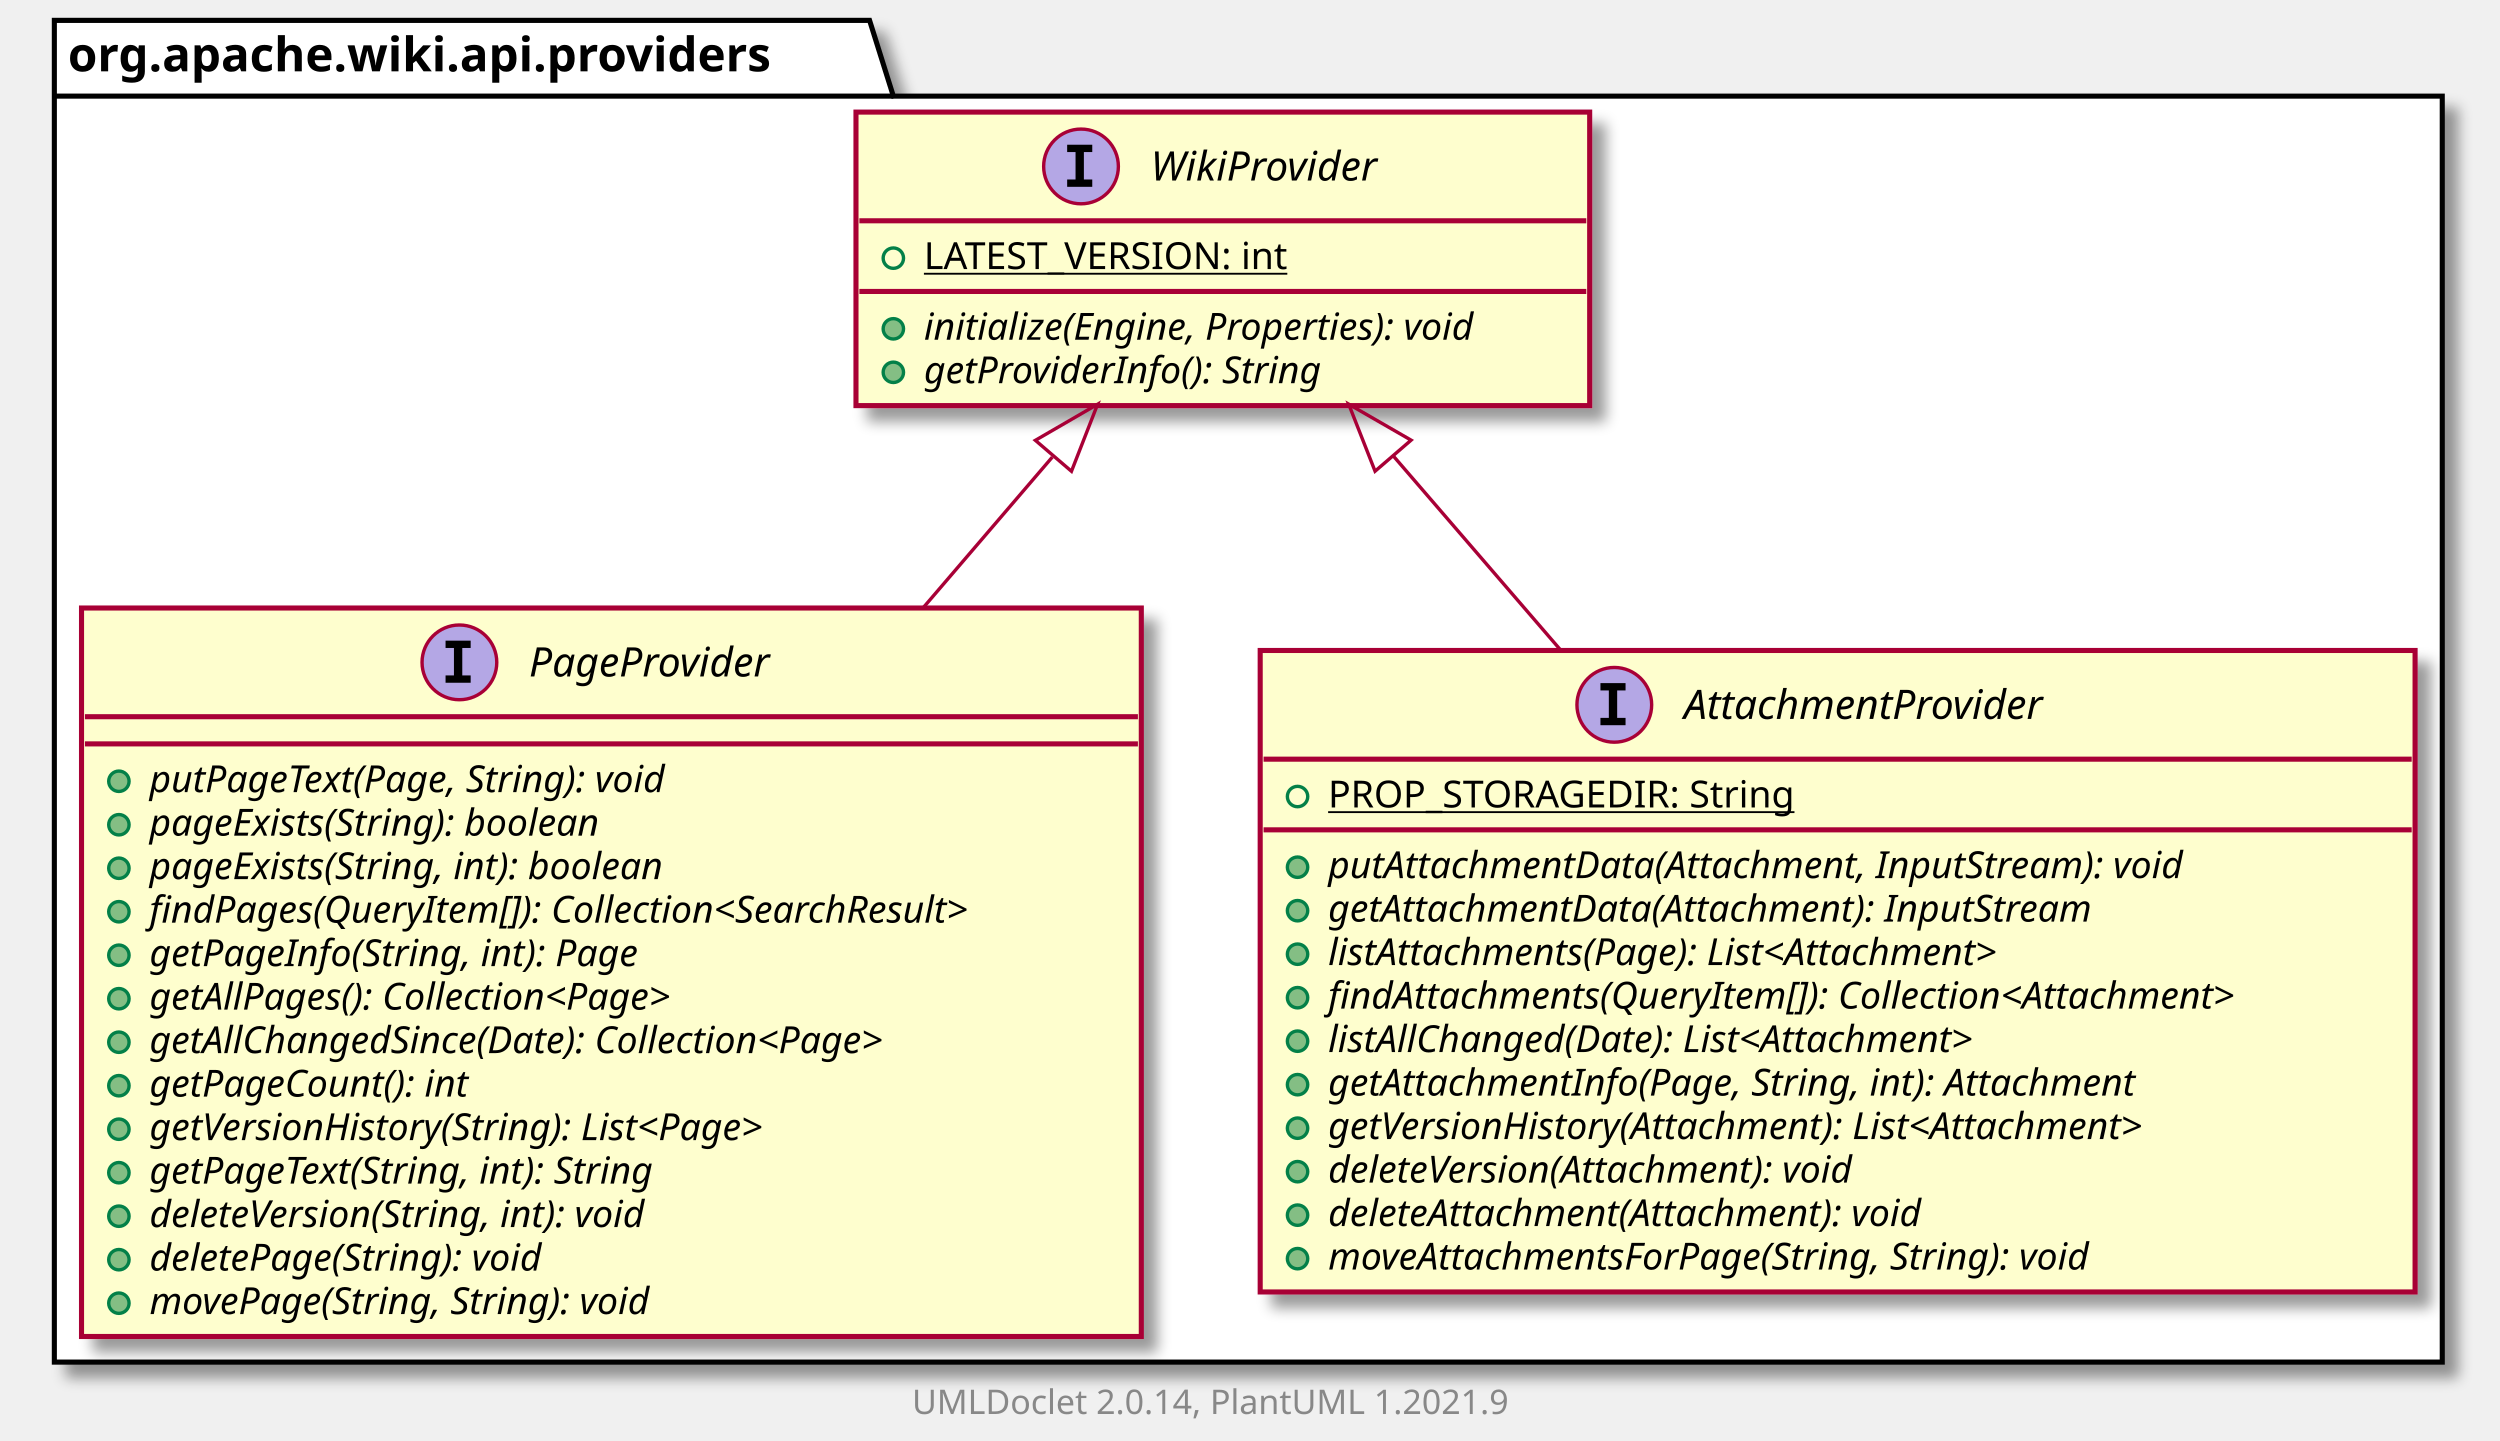
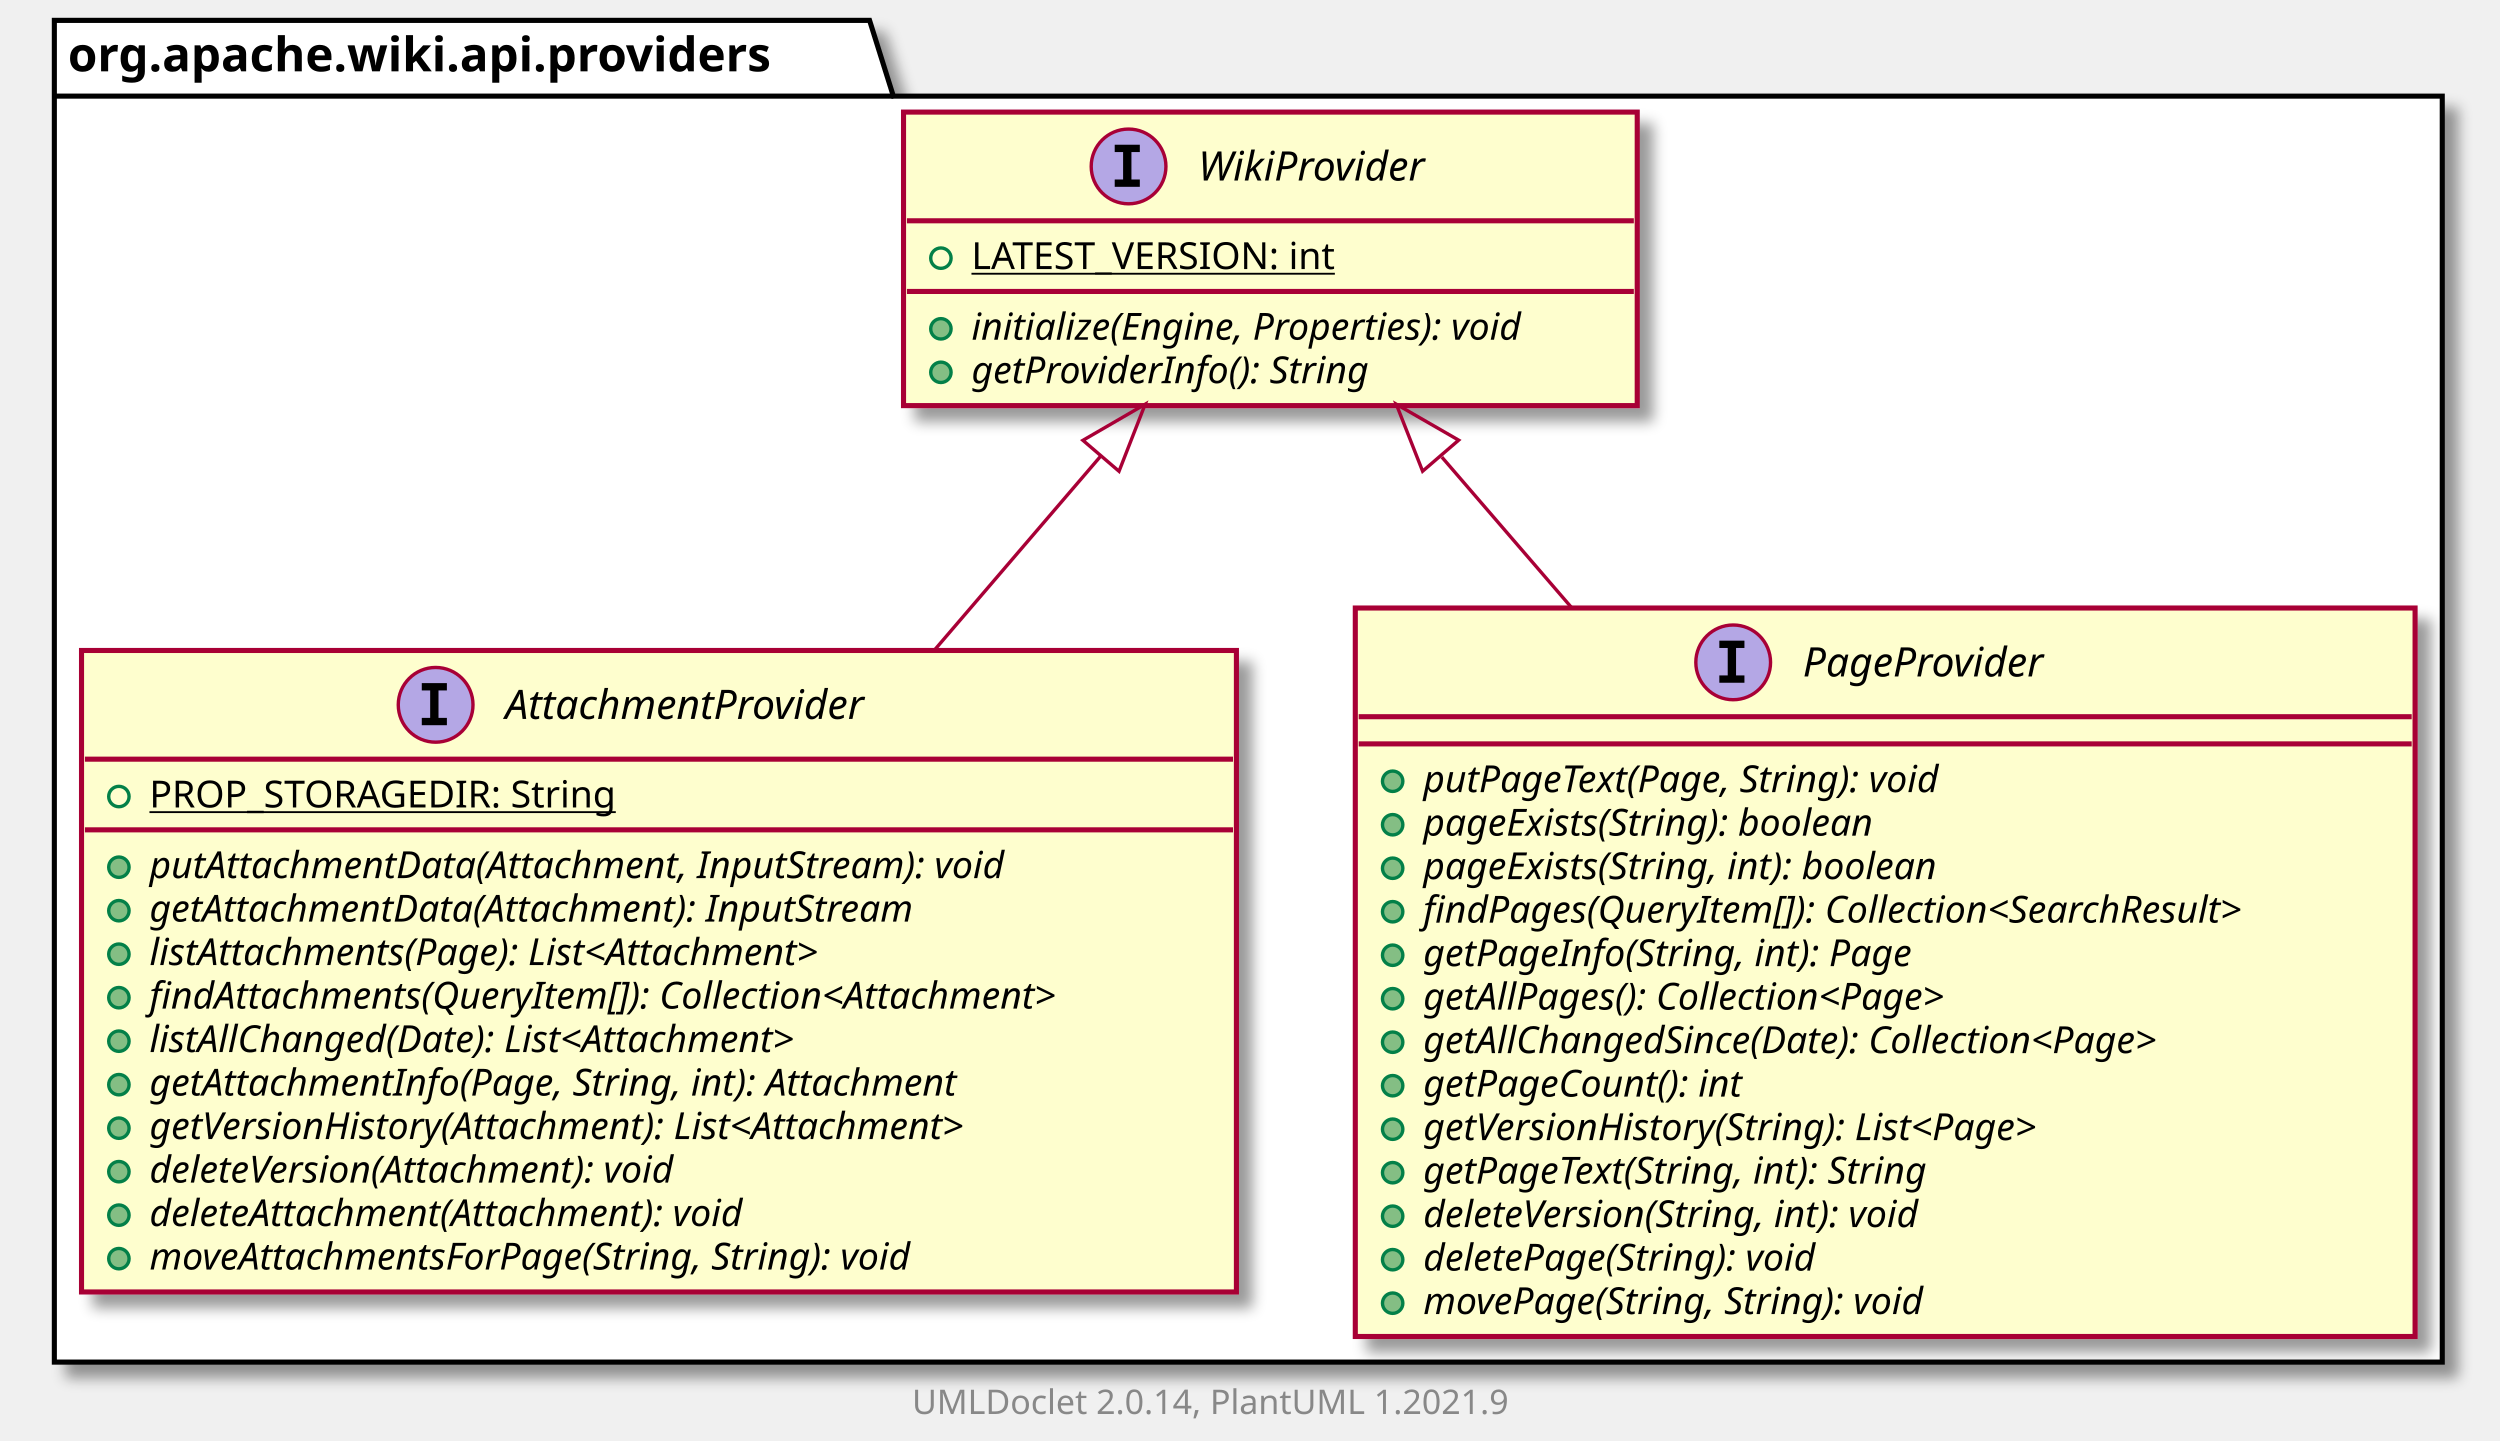
<svg xmlns="http://www.w3.org/2000/svg" xmlns:xlink="http://www.w3.org/1999/xlink" contentScriptType="application/ecmascript" contentStyleType="text/css" height="424px" preserveAspectRatio="none" style="width:736px;height:424px;background:#FFFFFF;" version="1.1" viewBox="0 0 736 424" width="736px" zoomAndPan="magnify">
  <defs>
-     <filter height="300%" id="f1sv5bsk44mx49" width="300%" x="-1" y="-1">
+     <filter height="300%" id="foph7k212mhzp" width="300%" x="-1" y="-1">
      <feGaussianBlur result="blurOut" stdDeviation="2.0" />
      <feColorMatrix in="blurOut" result="blurOut2" type="matrix" values="0 0 0 0 0 0 0 0 0 0 0 0 0 0 0 0 0 0 .4 0" />
      <feOffset dx="4.0" dy="4.0" in="blurOut2" result="blurOut3" />
      <feBlend in="SourceGraphic" in2="blurOut3" mode="normal" />
    </filter>
  </defs>
  <g>
-     <polygon fill="#FFFFFF" filter="url(#f1sv5bsk44mx49)" points="16,6,256,6,263,28.297,719,28.297,719,401,16,401,16,6" style="stroke:#000000;stroke-width:1.5;" />
+     <polygon fill="#FFFFFF" filter="url(#foph7k212mhzp)" points="16,6,256,6,263,28.297,719,28.297,719,401,16,401,16,6" style="stroke:#000000;stroke-width:1.5;" />
    <line style="stroke:#000000;stroke-width:1.5;" x1="16" x2="263" y1="28.297" y2="28.297" />
    <text fill="#000000" font-family="sans-serif" font-size="14" font-weight="bold" lengthAdjust="spacing" textLength="234" x="20" y="20.995">org.apache.wiki.api.providers</text>
-     <a href="PageProvider.html" target="_top" title="PageProvider.html" xlink:actuate="onRequest" xlink:href="PageProvider.html" xlink:show="new" xlink:title="PageProvider.html" xlink:type="simple">
-       <rect codeLine="3" fill="#FEFECE" filter="url(#f1sv5bsk44mx49)" height="214.461" id="org.apache.wiki.api.providers.PageProvider" style="stroke:#A80036;stroke-width:1.5;" width="312" x="24" y="179" />
-       <ellipse cx="135.25" cy="195" fill="#B4A7E5" rx="11" ry="11" style="stroke:#A80036;stroke-width:1.0;" />
-       <path d="M131.172,190.766 L131.172,188.609 L138.562,188.609 L138.562,190.766 L136.094,190.766 L136.094,198.844 L138.562,198.844 L138.562,201 L131.172,201 L131.172,198.844 L133.641,198.844 L133.641,190.766 L131.172,190.766 Z " fill="#000000" />
-       <text fill="#000000" font-family="sans-serif" font-size="12" font-style="italic" lengthAdjust="spacing" textLength="81" x="155.75" y="199.154">PageProvider</text>
-       <line style="stroke:#A80036;stroke-width:1.5;" x1="25" x2="335" y1="211" y2="211" />
-       <line style="stroke:#A80036;stroke-width:1.5;" x1="25" x2="335" y1="219" y2="219" />
-       <ellipse cx="35" cy="230" fill="#84BE84" rx="3" ry="3" style="stroke:#038048;stroke-width:1.0;" />
-       <text fill="#000000" font-family="sans-serif" font-size="11" font-style="italic" lengthAdjust="spacing" textLength="180" x="44" y="233.21">putPageText(Page, String): void</text>
-       <ellipse cx="35" cy="242.805" fill="#84BE84" rx="3" ry="3" style="stroke:#038048;stroke-width:1.0;" />
-       <text fill="#000000" font-family="sans-serif" font-size="11" font-style="italic" lengthAdjust="spacing" textLength="155" x="44" y="246.015">pageExists(String): boolean</text>
-       <ellipse cx="35" cy="255.609" fill="#84BE84" rx="3" ry="3" style="stroke:#038048;stroke-width:1.0;" />
-       <text fill="#000000" font-family="sans-serif" font-size="11" font-style="italic" lengthAdjust="spacing" textLength="177" x="44" y="258.82">pageExists(String, int): boolean</text>
-       <ellipse cx="35" cy="268.414" fill="#84BE84" rx="3" ry="3" style="stroke:#038048;stroke-width:1.0;" />
-       <text fill="#000000" font-family="sans-serif" font-size="11" font-style="italic" lengthAdjust="spacing" textLength="286" x="44" y="271.625">findPages(QueryItem[]): Collection&lt;SearchResult&gt;</text>
-       <ellipse cx="35" cy="281.219" fill="#84BE84" rx="3" ry="3" style="stroke:#038048;stroke-width:1.0;" />
-       <text fill="#000000" font-family="sans-serif" font-size="11" font-style="italic" lengthAdjust="spacing" textLength="166" x="44" y="284.429">getPageInfo(String, int): Page</text>
-       <ellipse cx="35" cy="294.023" fill="#84BE84" rx="3" ry="3" style="stroke:#038048;stroke-width:1.0;" />
-       <text fill="#000000" font-family="sans-serif" font-size="11" font-style="italic" lengthAdjust="spacing" textLength="183" x="44" y="297.234">getAllPages(): Collection&lt;Page&gt;</text>
-       <ellipse cx="35" cy="306.828" fill="#84BE84" rx="3" ry="3" style="stroke:#038048;stroke-width:1.0;" />
-       <text fill="#000000" font-family="sans-serif" font-size="11" font-style="italic" lengthAdjust="spacing" textLength="255" x="44" y="310.039">getAllChangedSince(Date): Collection&lt;Page&gt;</text>
-       <ellipse cx="35" cy="319.633" fill="#84BE84" rx="3" ry="3" style="stroke:#038048;stroke-width:1.0;" />
-       <text fill="#000000" font-family="sans-serif" font-size="11" font-style="italic" lengthAdjust="spacing" textLength="109" x="44" y="322.843">getPageCount(): int</text>
-       <ellipse cx="35" cy="332.438" fill="#84BE84" rx="3" ry="3" style="stroke:#038048;stroke-width:1.0;" />
-       <text fill="#000000" font-family="sans-serif" font-size="11" font-style="italic" lengthAdjust="spacing" textLength="215" x="44" y="335.648">getVersionHistory(String): List&lt;Page&gt;</text>
-       <ellipse cx="35" cy="345.242" fill="#84BE84" rx="3" ry="3" style="stroke:#038048;stroke-width:1.0;" />
-       <text fill="#000000" font-family="sans-serif" font-size="11" font-style="italic" lengthAdjust="spacing" textLength="175" x="44" y="348.453">getPageText(String, int): String</text>
-       <ellipse cx="35" cy="358.047" fill="#84BE84" rx="3" ry="3" style="stroke:#038048;stroke-width:1.0;" />
-       <text fill="#000000" font-family="sans-serif" font-size="11" font-style="italic" lengthAdjust="spacing" textLength="173" x="44" y="361.257">deleteVersion(String, int): void</text>
-       <ellipse cx="35" cy="370.852" fill="#84BE84" rx="3" ry="3" style="stroke:#038048;stroke-width:1.0;" />
-       <text fill="#000000" font-family="sans-serif" font-size="11" font-style="italic" lengthAdjust="spacing" textLength="136" x="44" y="374.062">deletePage(String): void</text>
-       <ellipse cx="35" cy="383.656" fill="#84BE84" rx="3" ry="3" style="stroke:#038048;stroke-width:1.0;" />
-       <text fill="#000000" font-family="sans-serif" font-size="11" font-style="italic" lengthAdjust="spacing" textLength="174" x="44" y="386.867">movePage(String, String): void</text>
+     <a href="WikiProvider.html" target="_top" title="WikiProvider.html" xlink:actuate="onRequest" xlink:href="WikiProvider.html" xlink:show="new" xlink:title="WikiProvider.html" xlink:type="simple">
+       <rect codeLine="3" fill="#FEFECE" filter="url(#foph7k212mhzp)" height="86.414" id="org.apache.wiki.api.providers.WikiProvider" style="stroke:#A80036;stroke-width:1.5;" width="216" x="266" y="33" />
+       <ellipse cx="332.25" cy="49" fill="#B4A7E5" rx="11" ry="11" style="stroke:#A80036;stroke-width:1.0;" />
+       <path d="M328.172,44.766 L328.172,42.609 L335.562,42.609 L335.562,44.766 L333.094,44.766 L333.094,52.844 L335.562,52.844 L335.562,55 L328.172,55 L328.172,52.844 L330.641,52.844 L330.641,44.766 L328.172,44.766 Z " fill="#000000" />
+       <text fill="#000000" font-family="sans-serif" font-size="12" font-style="italic" lengthAdjust="spacing" textLength="75" x="352.75" y="53.154">WikiProvider</text>
+       <line style="stroke:#A80036;stroke-width:1.5;" x1="267" x2="481" y1="65" y2="65" />
+       <ellipse cx="277" cy="76" rx="3" ry="3" style="stroke:#038048;stroke-width:1.0;fill:none;" />
+       <text fill="#000000" font-family="sans-serif" font-size="11" lengthAdjust="spacing" text-decoration="underline" textLength="119" x="286" y="79.21">LATEST_VERSION: int</text>
+       <line style="stroke:#A80036;stroke-width:1.5;" x1="267" x2="481" y1="85.805" y2="85.805" />
+       <ellipse cx="277" cy="96.805" fill="#84BE84" rx="3" ry="3" style="stroke:#038048;stroke-width:1.0;" />
+       <text fill="#000000" font-family="sans-serif" font-size="11" font-style="italic" lengthAdjust="spacing" textLength="190" x="286" y="100.015">initialize(Engine, Properties): void</text>
+       <ellipse cx="277" cy="109.609" fill="#84BE84" rx="3" ry="3" style="stroke:#038048;stroke-width:1.0;" />
+       <text fill="#000000" font-family="sans-serif" font-size="11" font-style="italic" lengthAdjust="spacing" textLength="136" x="286" y="112.82">getProviderInfo(): String</text>
    </a>
    <a href="AttachmentProvider.html" target="_top" title="AttachmentProvider.html" xlink:actuate="onRequest" xlink:href="AttachmentProvider.html" xlink:show="new" xlink:title="AttachmentProvider.html" xlink:type="simple">
-       <rect codeLine="19" fill="#FEFECE" filter="url(#f1sv5bsk44mx49)" height="188.852" id="org.apache.wiki.api.providers.AttachmentProvider" style="stroke:#A80036;stroke-width:1.5;" width="340" x="371" y="191.5" />
-       <ellipse cx="475.25" cy="207.5" fill="#B4A7E5" rx="11" ry="11" style="stroke:#A80036;stroke-width:1.0;" />
-       <path d="M471.172,203.266 L471.172,201.109 L478.562,201.109 L478.562,203.266 L476.094,203.266 L476.094,211.344 L478.562,211.344 L478.562,213.5 L471.172,213.5 L471.172,211.344 L473.641,211.344 L473.641,203.266 L471.172,203.266 Z " fill="#000000" />
-       <text fill="#000000" font-family="sans-serif" font-size="12" font-style="italic" lengthAdjust="spacing" textLength="123" x="495.75" y="211.654">AttachmentProvider</text>
-       <line style="stroke:#A80036;stroke-width:1.5;" x1="372" x2="710" y1="223.5" y2="223.5" />
-       <ellipse cx="382" cy="234.5" rx="3" ry="3" style="stroke:#038048;stroke-width:1.0;fill:none;" />
-       <text fill="#000000" font-family="sans-serif" font-size="11" lengthAdjust="spacing" text-decoration="underline" textLength="150" x="391" y="237.71">PROP_STORAGEDIR: String</text>
-       <line style="stroke:#A80036;stroke-width:1.5;" x1="372" x2="710" y1="244.305" y2="244.305" />
-       <ellipse cx="382" cy="255.305" fill="#84BE84" rx="3" ry="3" style="stroke:#038048;stroke-width:1.0;" />
-       <text fill="#000000" font-family="sans-serif" font-size="11" font-style="italic" lengthAdjust="spacing" textLength="291" x="391" y="258.515">putAttachmentData(Attachment, InputStream): void</text>
-       <ellipse cx="382" cy="268.109" fill="#84BE84" rx="3" ry="3" style="stroke:#038048;stroke-width:1.0;" />
-       <text fill="#000000" font-family="sans-serif" font-size="11" font-style="italic" lengthAdjust="spacing" textLength="259" x="391" y="271.32">getAttachmentData(Attachment): InputStream</text>
-       <ellipse cx="382" cy="280.914" fill="#84BE84" rx="3" ry="3" style="stroke:#038048;stroke-width:1.0;" />
-       <text fill="#000000" font-family="sans-serif" font-size="11" font-style="italic" lengthAdjust="spacing" textLength="233" x="391" y="284.125">listAttachments(Page): List&lt;Attachment&gt;</text>
-       <ellipse cx="382" cy="293.719" fill="#84BE84" rx="3" ry="3" style="stroke:#038048;stroke-width:1.0;" />
-       <text fill="#000000" font-family="sans-serif" font-size="11" font-style="italic" lengthAdjust="spacing" textLength="314" x="391" y="296.929">findAttachments(QueryItem[]): Collection&lt;Attachment&gt;</text>
-       <ellipse cx="382" cy="306.523" fill="#84BE84" rx="3" ry="3" style="stroke:#038048;stroke-width:1.0;" />
-       <text fill="#000000" font-family="sans-serif" font-size="11" font-style="italic" lengthAdjust="spacing" textLength="224" x="391" y="309.734">listAllChanged(Date): List&lt;Attachment&gt;</text>
-       <ellipse cx="382" cy="319.328" fill="#84BE84" rx="3" ry="3" style="stroke:#038048;stroke-width:1.0;" />
-       <text fill="#000000" font-family="sans-serif" font-size="11" font-style="italic" lengthAdjust="spacing" textLength="276" x="391" y="322.539">getAttachmentInfo(Page, String, int): Attachment</text>
-       <ellipse cx="382" cy="332.133" fill="#84BE84" rx="3" ry="3" style="stroke:#038048;stroke-width:1.0;" />
-       <text fill="#000000" font-family="sans-serif" font-size="11" font-style="italic" lengthAdjust="spacing" textLength="284" x="391" y="335.343">getVersionHistory(Attachment): List&lt;Attachment&gt;</text>
-       <ellipse cx="382" cy="344.938" fill="#84BE84" rx="3" ry="3" style="stroke:#038048;stroke-width:1.0;" />
-       <text fill="#000000" font-family="sans-serif" font-size="11" font-style="italic" lengthAdjust="spacing" textLength="183" x="391" y="348.148">deleteVersion(Attachment): void</text>
-       <ellipse cx="382" cy="357.742" fill="#84BE84" rx="3" ry="3" style="stroke:#038048;stroke-width:1.0;" />
-       <text fill="#000000" font-family="sans-serif" font-size="11" font-style="italic" lengthAdjust="spacing" textLength="205" x="391" y="360.953">deleteAttachment(Attachment): void</text>
-       <ellipse cx="382" cy="370.547" fill="#84BE84" rx="3" ry="3" style="stroke:#038048;stroke-width:1.0;" />
-       <text fill="#000000" font-family="sans-serif" font-size="11" font-style="italic" lengthAdjust="spacing" textLength="263" x="391" y="373.757">moveAttachmentsForPage(String, String): void</text>
+       <rect codeLine="9" fill="#FEFECE" filter="url(#foph7k212mhzp)" height="188.852" id="org.apache.wiki.api.providers.AttachmentProvider" style="stroke:#A80036;stroke-width:1.5;" width="340" x="24" y="191.5" />
+       <ellipse cx="128.25" cy="207.5" fill="#B4A7E5" rx="11" ry="11" style="stroke:#A80036;stroke-width:1.0;" />
+       <path d="M124.172,203.266 L124.172,201.109 L131.562,201.109 L131.562,203.266 L129.094,203.266 L129.094,211.344 L131.562,211.344 L131.562,213.5 L124.172,213.5 L124.172,211.344 L126.641,211.344 L126.641,203.266 L124.172,203.266 Z " fill="#000000" />
+       <text fill="#000000" font-family="sans-serif" font-size="12" font-style="italic" lengthAdjust="spacing" textLength="123" x="148.75" y="211.654">AttachmentProvider</text>
+       <line style="stroke:#A80036;stroke-width:1.5;" x1="25" x2="363" y1="223.5" y2="223.5" />
+       <ellipse cx="35" cy="234.5" rx="3" ry="3" style="stroke:#038048;stroke-width:1.0;fill:none;" />
+       <text fill="#000000" font-family="sans-serif" font-size="11" lengthAdjust="spacing" text-decoration="underline" textLength="150" x="44" y="237.71">PROP_STORAGEDIR: String</text>
+       <line style="stroke:#A80036;stroke-width:1.5;" x1="25" x2="363" y1="244.305" y2="244.305" />
+       <ellipse cx="35" cy="255.305" fill="#84BE84" rx="3" ry="3" style="stroke:#038048;stroke-width:1.0;" />
+       <text fill="#000000" font-family="sans-serif" font-size="11" font-style="italic" lengthAdjust="spacing" textLength="291" x="44" y="258.515">putAttachmentData(Attachment, InputStream): void</text>
+       <ellipse cx="35" cy="268.109" fill="#84BE84" rx="3" ry="3" style="stroke:#038048;stroke-width:1.0;" />
+       <text fill="#000000" font-family="sans-serif" font-size="11" font-style="italic" lengthAdjust="spacing" textLength="259" x="44" y="271.32">getAttachmentData(Attachment): InputStream</text>
+       <ellipse cx="35" cy="280.914" fill="#84BE84" rx="3" ry="3" style="stroke:#038048;stroke-width:1.0;" />
+       <text fill="#000000" font-family="sans-serif" font-size="11" font-style="italic" lengthAdjust="spacing" textLength="233" x="44" y="284.125">listAttachments(Page): List&lt;Attachment&gt;</text>
+       <ellipse cx="35" cy="293.719" fill="#84BE84" rx="3" ry="3" style="stroke:#038048;stroke-width:1.0;" />
+       <text fill="#000000" font-family="sans-serif" font-size="11" font-style="italic" lengthAdjust="spacing" textLength="314" x="44" y="296.929">findAttachments(QueryItem[]): Collection&lt;Attachment&gt;</text>
+       <ellipse cx="35" cy="306.523" fill="#84BE84" rx="3" ry="3" style="stroke:#038048;stroke-width:1.0;" />
+       <text fill="#000000" font-family="sans-serif" font-size="11" font-style="italic" lengthAdjust="spacing" textLength="224" x="44" y="309.734">listAllChanged(Date): List&lt;Attachment&gt;</text>
+       <ellipse cx="35" cy="319.328" fill="#84BE84" rx="3" ry="3" style="stroke:#038048;stroke-width:1.0;" />
+       <text fill="#000000" font-family="sans-serif" font-size="11" font-style="italic" lengthAdjust="spacing" textLength="276" x="44" y="322.539">getAttachmentInfo(Page, String, int): Attachment</text>
+       <ellipse cx="35" cy="332.133" fill="#84BE84" rx="3" ry="3" style="stroke:#038048;stroke-width:1.0;" />
+       <text fill="#000000" font-family="sans-serif" font-size="11" font-style="italic" lengthAdjust="spacing" textLength="284" x="44" y="335.343">getVersionHistory(Attachment): List&lt;Attachment&gt;</text>
+       <ellipse cx="35" cy="344.938" fill="#84BE84" rx="3" ry="3" style="stroke:#038048;stroke-width:1.0;" />
+       <text fill="#000000" font-family="sans-serif" font-size="11" font-style="italic" lengthAdjust="spacing" textLength="183" x="44" y="348.148">deleteVersion(Attachment): void</text>
+       <ellipse cx="35" cy="357.742" fill="#84BE84" rx="3" ry="3" style="stroke:#038048;stroke-width:1.0;" />
+       <text fill="#000000" font-family="sans-serif" font-size="11" font-style="italic" lengthAdjust="spacing" textLength="205" x="44" y="360.953">deleteAttachment(Attachment): void</text>
+       <ellipse cx="35" cy="370.547" fill="#84BE84" rx="3" ry="3" style="stroke:#038048;stroke-width:1.0;" />
+       <text fill="#000000" font-family="sans-serif" font-size="11" font-style="italic" lengthAdjust="spacing" textLength="263" x="44" y="373.757">moveAttachmentsForPage(String, String): void</text>
    </a>
-     <a href="WikiProvider.html" target="_top" title="WikiProvider.html" xlink:actuate="onRequest" xlink:href="WikiProvider.html" xlink:show="new" xlink:title="WikiProvider.html" xlink:type="simple">
-       <rect codeLine="33" fill="#FEFECE" filter="url(#f1sv5bsk44mx49)" height="86.414" id="org.apache.wiki.api.providers.WikiProvider" style="stroke:#A80036;stroke-width:1.5;" width="216" x="252" y="33" />
-       <ellipse cx="318.25" cy="49" fill="#B4A7E5" rx="11" ry="11" style="stroke:#A80036;stroke-width:1.0;" />
-       <path d="M314.172,44.766 L314.172,42.609 L321.562,42.609 L321.562,44.766 L319.094,44.766 L319.094,52.844 L321.562,52.844 L321.562,55 L314.172,55 L314.172,52.844 L316.641,52.844 L316.641,44.766 L314.172,44.766 Z " fill="#000000" />
-       <text fill="#000000" font-family="sans-serif" font-size="12" font-style="italic" lengthAdjust="spacing" textLength="75" x="338.75" y="53.154">WikiProvider</text>
-       <line style="stroke:#A80036;stroke-width:1.5;" x1="253" x2="467" y1="65" y2="65" />
-       <ellipse cx="263" cy="76" rx="3" ry="3" style="stroke:#038048;stroke-width:1.0;fill:none;" />
-       <text fill="#000000" font-family="sans-serif" font-size="11" lengthAdjust="spacing" text-decoration="underline" textLength="119" x="272" y="79.21">LATEST_VERSION: int</text>
-       <line style="stroke:#A80036;stroke-width:1.5;" x1="253" x2="467" y1="85.805" y2="85.805" />
-       <ellipse cx="263" cy="96.805" fill="#84BE84" rx="3" ry="3" style="stroke:#038048;stroke-width:1.0;" />
-       <text fill="#000000" font-family="sans-serif" font-size="11" font-style="italic" lengthAdjust="spacing" textLength="190" x="272" y="100.015">initialize(Engine, Properties): void</text>
-       <ellipse cx="263" cy="109.609" fill="#84BE84" rx="3" ry="3" style="stroke:#038048;stroke-width:1.0;" />
-       <text fill="#000000" font-family="sans-serif" font-size="11" font-style="italic" lengthAdjust="spacing" textLength="136" x="272" y="112.82">getProviderInfo(): String</text>
+     <a href="PageProvider.html" target="_top" title="PageProvider.html" xlink:actuate="onRequest" xlink:href="PageProvider.html" xlink:show="new" xlink:title="PageProvider.html" xlink:type="simple">
+       <rect codeLine="23" fill="#FEFECE" filter="url(#foph7k212mhzp)" height="214.461" id="org.apache.wiki.api.providers.PageProvider" style="stroke:#A80036;stroke-width:1.5;" width="312" x="399" y="179" />
+       <ellipse cx="510.25" cy="195" fill="#B4A7E5" rx="11" ry="11" style="stroke:#A80036;stroke-width:1.0;" />
+       <path d="M506.172,190.766 L506.172,188.609 L513.562,188.609 L513.562,190.766 L511.094,190.766 L511.094,198.844 L513.562,198.844 L513.562,201 L506.172,201 L506.172,198.844 L508.641,198.844 L508.641,190.766 L506.172,190.766 Z " fill="#000000" />
+       <text fill="#000000" font-family="sans-serif" font-size="12" font-style="italic" lengthAdjust="spacing" textLength="81" x="530.75" y="199.154">PageProvider</text>
+       <line style="stroke:#A80036;stroke-width:1.5;" x1="400" x2="710" y1="211" y2="211" />
+       <line style="stroke:#A80036;stroke-width:1.5;" x1="400" x2="710" y1="219" y2="219" />
+       <ellipse cx="410" cy="230" fill="#84BE84" rx="3" ry="3" style="stroke:#038048;stroke-width:1.0;" />
+       <text fill="#000000" font-family="sans-serif" font-size="11" font-style="italic" lengthAdjust="spacing" textLength="180" x="419" y="233.21">putPageText(Page, String): void</text>
+       <ellipse cx="410" cy="242.805" fill="#84BE84" rx="3" ry="3" style="stroke:#038048;stroke-width:1.0;" />
+       <text fill="#000000" font-family="sans-serif" font-size="11" font-style="italic" lengthAdjust="spacing" textLength="155" x="419" y="246.015">pageExists(String): boolean</text>
+       <ellipse cx="410" cy="255.609" fill="#84BE84" rx="3" ry="3" style="stroke:#038048;stroke-width:1.0;" />
+       <text fill="#000000" font-family="sans-serif" font-size="11" font-style="italic" lengthAdjust="spacing" textLength="177" x="419" y="258.82">pageExists(String, int): boolean</text>
+       <ellipse cx="410" cy="268.414" fill="#84BE84" rx="3" ry="3" style="stroke:#038048;stroke-width:1.0;" />
+       <text fill="#000000" font-family="sans-serif" font-size="11" font-style="italic" lengthAdjust="spacing" textLength="286" x="419" y="271.625">findPages(QueryItem[]): Collection&lt;SearchResult&gt;</text>
+       <ellipse cx="410" cy="281.219" fill="#84BE84" rx="3" ry="3" style="stroke:#038048;stroke-width:1.0;" />
+       <text fill="#000000" font-family="sans-serif" font-size="11" font-style="italic" lengthAdjust="spacing" textLength="166" x="419" y="284.429">getPageInfo(String, int): Page</text>
+       <ellipse cx="410" cy="294.023" fill="#84BE84" rx="3" ry="3" style="stroke:#038048;stroke-width:1.0;" />
+       <text fill="#000000" font-family="sans-serif" font-size="11" font-style="italic" lengthAdjust="spacing" textLength="183" x="419" y="297.234">getAllPages(): Collection&lt;Page&gt;</text>
+       <ellipse cx="410" cy="306.828" fill="#84BE84" rx="3" ry="3" style="stroke:#038048;stroke-width:1.0;" />
+       <text fill="#000000" font-family="sans-serif" font-size="11" font-style="italic" lengthAdjust="spacing" textLength="255" x="419" y="310.039">getAllChangedSince(Date): Collection&lt;Page&gt;</text>
+       <ellipse cx="410" cy="319.633" fill="#84BE84" rx="3" ry="3" style="stroke:#038048;stroke-width:1.0;" />
+       <text fill="#000000" font-family="sans-serif" font-size="11" font-style="italic" lengthAdjust="spacing" textLength="109" x="419" y="322.843">getPageCount(): int</text>
+       <ellipse cx="410" cy="332.438" fill="#84BE84" rx="3" ry="3" style="stroke:#038048;stroke-width:1.0;" />
+       <text fill="#000000" font-family="sans-serif" font-size="11" font-style="italic" lengthAdjust="spacing" textLength="215" x="419" y="335.648">getVersionHistory(String): List&lt;Page&gt;</text>
+       <ellipse cx="410" cy="345.242" fill="#84BE84" rx="3" ry="3" style="stroke:#038048;stroke-width:1.0;" />
+       <text fill="#000000" font-family="sans-serif" font-size="11" font-style="italic" lengthAdjust="spacing" textLength="175" x="419" y="348.453">getPageText(String, int): String</text>
+       <ellipse cx="410" cy="358.047" fill="#84BE84" rx="3" ry="3" style="stroke:#038048;stroke-width:1.0;" />
+       <text fill="#000000" font-family="sans-serif" font-size="11" font-style="italic" lengthAdjust="spacing" textLength="173" x="419" y="361.257">deleteVersion(String, int): void</text>
+       <ellipse cx="410" cy="370.852" fill="#84BE84" rx="3" ry="3" style="stroke:#038048;stroke-width:1.0;" />
+       <text fill="#000000" font-family="sans-serif" font-size="11" font-style="italic" lengthAdjust="spacing" textLength="136" x="419" y="374.062">deletePage(String): void</text>
+       <ellipse cx="410" cy="383.656" fill="#84BE84" rx="3" ry="3" style="stroke:#038048;stroke-width:1.0;" />
+       <text fill="#000000" font-family="sans-serif" font-size="11" font-style="italic" lengthAdjust="spacing" textLength="174" x="419" y="386.867">movePage(String, String): void</text>
    </a>
-     <path codeLine="39" d="M309.806,134.56 C297.939,148.405 284.915,163.599 271.839,178.854 " fill="none" id="org.apache.wiki.api.providers.WikiProvider-backto-org.apache.wiki.api.providers.PageProvider" style="stroke:#A80036;stroke-width:1.0;" />
-     <polygon fill="none" points="304.809,129.633,323.14,119.003,315.439,138.744,304.809,129.633" style="stroke:#A80036;stroke-width:1.0;" />
-     <path codeLine="40" d="M410.224,134.271 C425.517,152.014 442.738,171.995 459.539,191.488 " fill="none" id="org.apache.wiki.api.providers.WikiProvider-backto-org.apache.wiki.api.providers.AttachmentProvider" style="stroke:#A80036;stroke-width:1.0;" />
-     <polygon fill="none" points="404.82,138.723,397.065,119.003,415.425,129.583,404.82,138.723" style="stroke:#A80036;stroke-width:1.0;" />
+     <path codeLine="39" d="M324.054,134.271 C308.845,152.014 291.719,171.995 275.01,191.488 " fill="none" id="org.apache.wiki.api.providers.WikiProvider-backto-org.apache.wiki.api.providers.AttachmentProvider" style="stroke:#A80036;stroke-width:1.0;" />
+     <polygon fill="none" points="318.809,129.633,337.14,119.003,329.439,138.744,318.809,129.633" style="stroke:#A80036;stroke-width:1.0;" />
+     <path codeLine="40" d="M424.473,134.56 C436.406,148.405 449.502,163.599 462.65,178.854 " fill="none" id="org.apache.wiki.api.providers.WikiProvider-backto-org.apache.wiki.api.providers.PageProvider" style="stroke:#A80036;stroke-width:1.0;" />
+     <polygon fill="none" points="418.82,138.723,411.065,119.003,429.425,129.583,418.82,138.723" style="stroke:#A80036;stroke-width:1.0;" />
    <text fill="#888888" font-family="sans-serif" font-size="10" lengthAdjust="spacing" textLength="186" x="268.5" y="416.282">UMLDoclet 2.0.14, PlantUML 1.2021.9</text>
  </g>
</svg>
